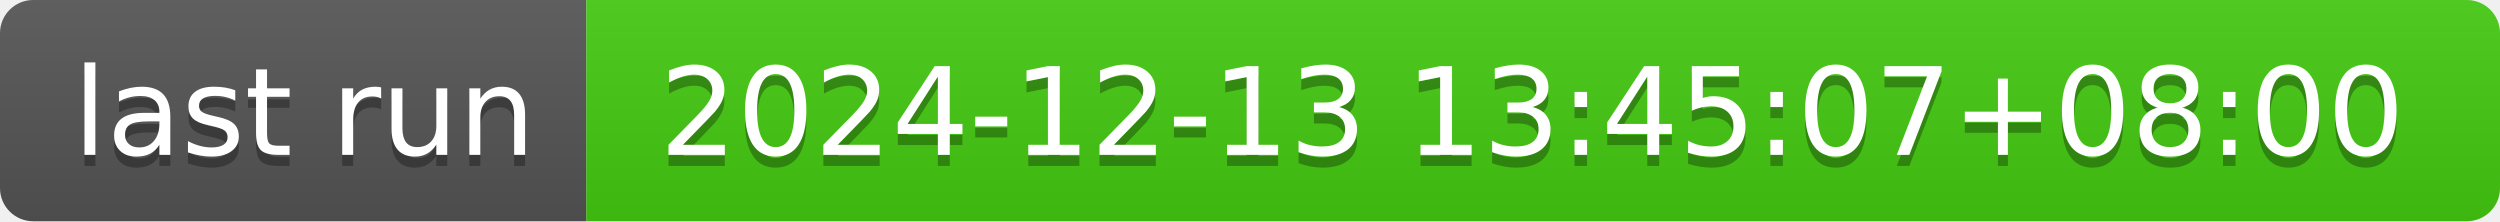
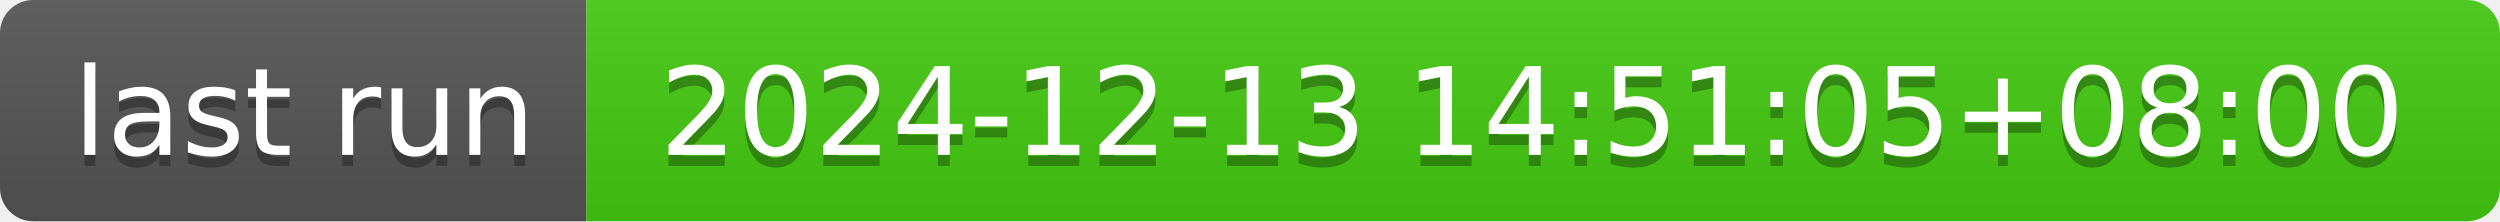
- <svg xmlns="http://www.w3.org/2000/svg" width="226" height="20" role="img" aria-label="last run: 2024-12-13 13:45:07+08:00">
+ <svg xmlns="http://www.w3.org/2000/svg" width="226" height="20" role="img" aria-label="last run: 2024-12-13 14:51:05+08:00">
  <linearGradient id="s" x2="0" y2="100%">
    <stop offset="0" stop-color="#bbb" stop-opacity=".1" />
    <stop offset="1" stop-opacity=".1" />
  </linearGradient>
  <clipPath id="r">
    <rect width="226" height="20" rx="3" fill="#fff" />
  </clipPath>
  <g clip-path="url(#r)">
    <rect width="53" height="20" fill="#555" />
    <rect x="53" width="173" height="20" fill="#4c1" />
    <rect width="226" height="20" fill="url(#s)" />
  </g>
  <g fill="#fff" text-anchor="middle" font-family="Verdana,Geneva,DejaVu Sans,sans-serif" text-rendering="geometricPrecision" font-size="110">
    <text aria-hidden="true" x="275" y="150" fill="#010101" fill-opacity=".3" transform="scale(.1)" textLength="430">last run</text>
    <text x="275" y="140" transform="scale(.1)" fill="#fff" textLength="430">last run</text>
-     <text aria-hidden="true" x="1385" y="150" fill="#010101" fill-opacity=".3" transform="scale(.1)" textLength="1630">2024-12-13 13:45:07+08:00</text>
-     <text x="1385" y="140" transform="scale(.1)" fill="#fff" textLength="1630">2024-12-13 13:45:07+08:00</text>
+     <text aria-hidden="true" x="1385" y="150" fill="#010101" fill-opacity=".3" transform="scale(.1)" textLength="1630">2024-12-13 14:51:05+08:00</text>
+     <text x="1385" y="140" transform="scale(.1)" fill="#fff" textLength="1630">2024-12-13 14:51:05+08:00</text>
  </g>
</svg>
